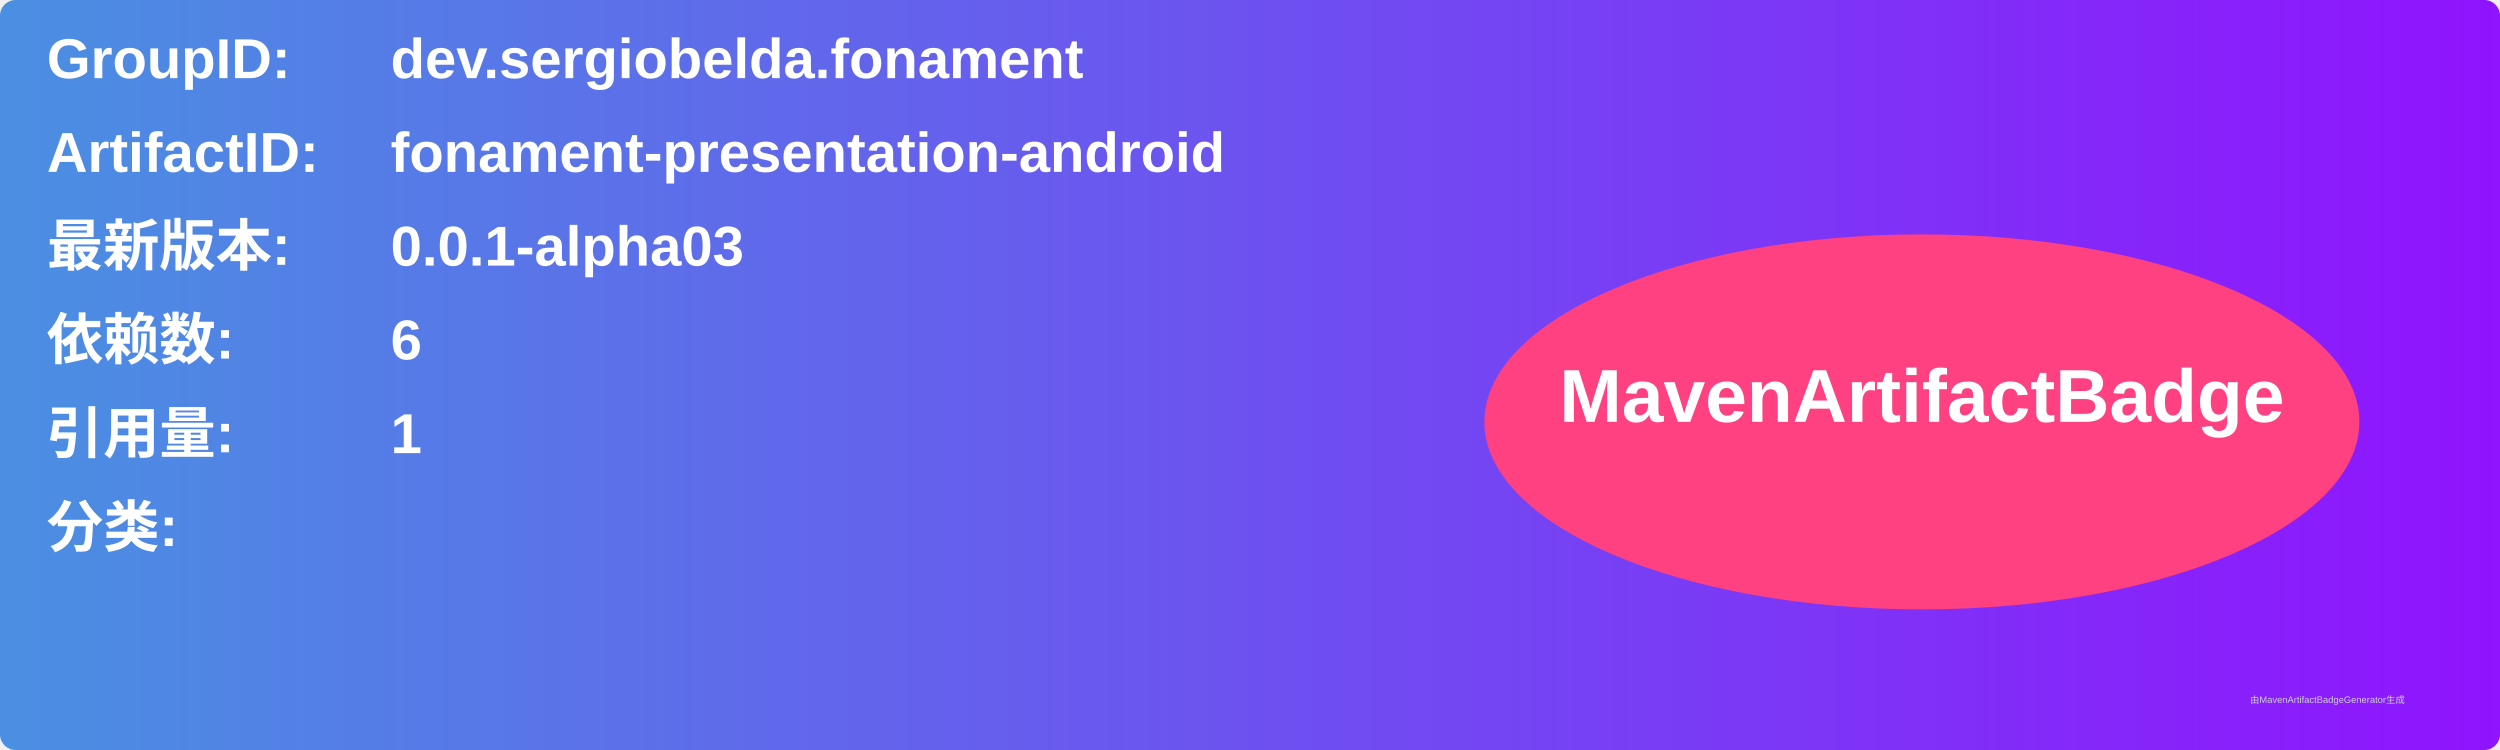
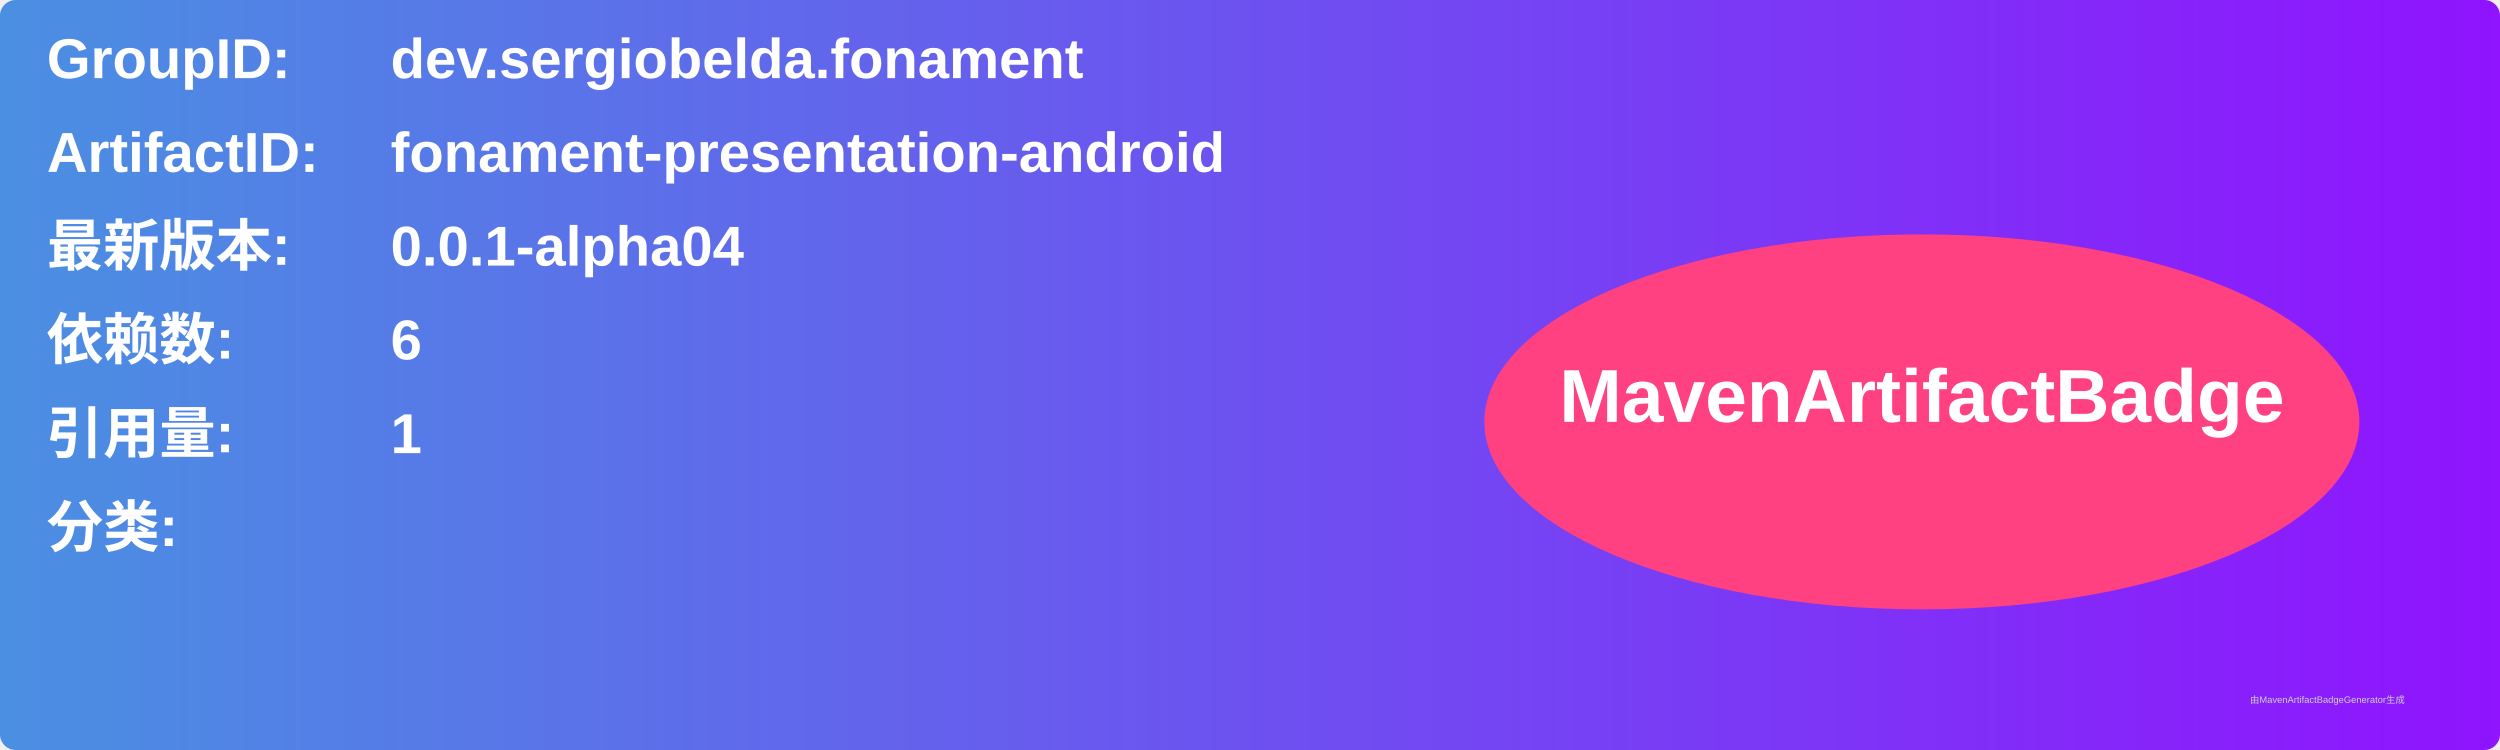
<svg xmlns="http://www.w3.org/2000/svg" width="800" height="240" viewBox="0 0 800 240">
  <linearGradient id="grad" x1="0%" y1="0%" x2="100%" y2="0%">
    <stop offset="0%" stop-color="#4a90e2" />
    <stop offset="100%" stop-color="#9013fe" />
  </linearGradient>
  <rect width="100%" height="100%" rx="5" ry="5" fill="url(#grad)" />
  <g transform="translate(15, 15)">
    <text x="0" y="10" font-family="Arial" font-size="18" fill="white" font-weight="bold" width="260">GroupID:</text>
    <text x="110" y="10" font-family="Arial" font-size="18" fill="white" font-weight="bold" width="460">dev.sergiobelda.fonament</text>
    <text x="0" y="40" font-family="Arial" font-size="18" fill="white" font-weight="bold" width="260">ArtifactID:</text>
    <text x="110" y="40" font-family="Arial" font-size="18" fill="white" font-weight="bold" width="460">fonament-presentation-android</text>
    <text x="0" y="70" font-family="Arial" font-size="18" fill="white" font-weight="bold">最新版本:</text>
    <text x="110" y="70" font-family="Arial" font-size="18" fill="white" font-weight="bold">
-       <tspan font-weight="bold">0.0.1-alpha03</tspan>
+       <tspan font-weight="bold">0.0.1-alpha04</tspan>
    </text>
    <text x="0" y="100" font-family="Arial" font-size="18" fill="white" font-weight="bold">依赖数: </text>
    <text x="110" y="100" font-family="Arial" font-size="18" fill="white">
      <tspan font-weight="bold">6</tspan>
    </text>
    <text x="0" y="130" font-family="Arial" font-size="18" fill="white" font-weight="bold">引用量: </text>
    <text x="110" y="130" font-family="Arial" font-size="18" fill="white">
      <tspan font-weight="bold">1</tspan>
    </text>
    <text x="0" y="160" font-family="Arial" font-size="18" fill="white" font-weight="bold">分类:</text>
    <text x="10" y="190" font-family="Arial" font-size="10" fill="white">
      <tspan font-weight="bold" />
    </text>
    <ellipse cx="600" cy="120" rx="140" ry="60" fill="#ff4081" />
    <text x="600" y="120" text-anchor="middle" font-family="Arial" font-size="24" fill="white" font-weight="bold">MavenArtifactBadge</text>
  </g>
  <text x="720" y="225" font-family="Arial" font-size="3" fill="#d0d0d0">由MavenArtifactBadgeGenerator生成</text>
</svg>
